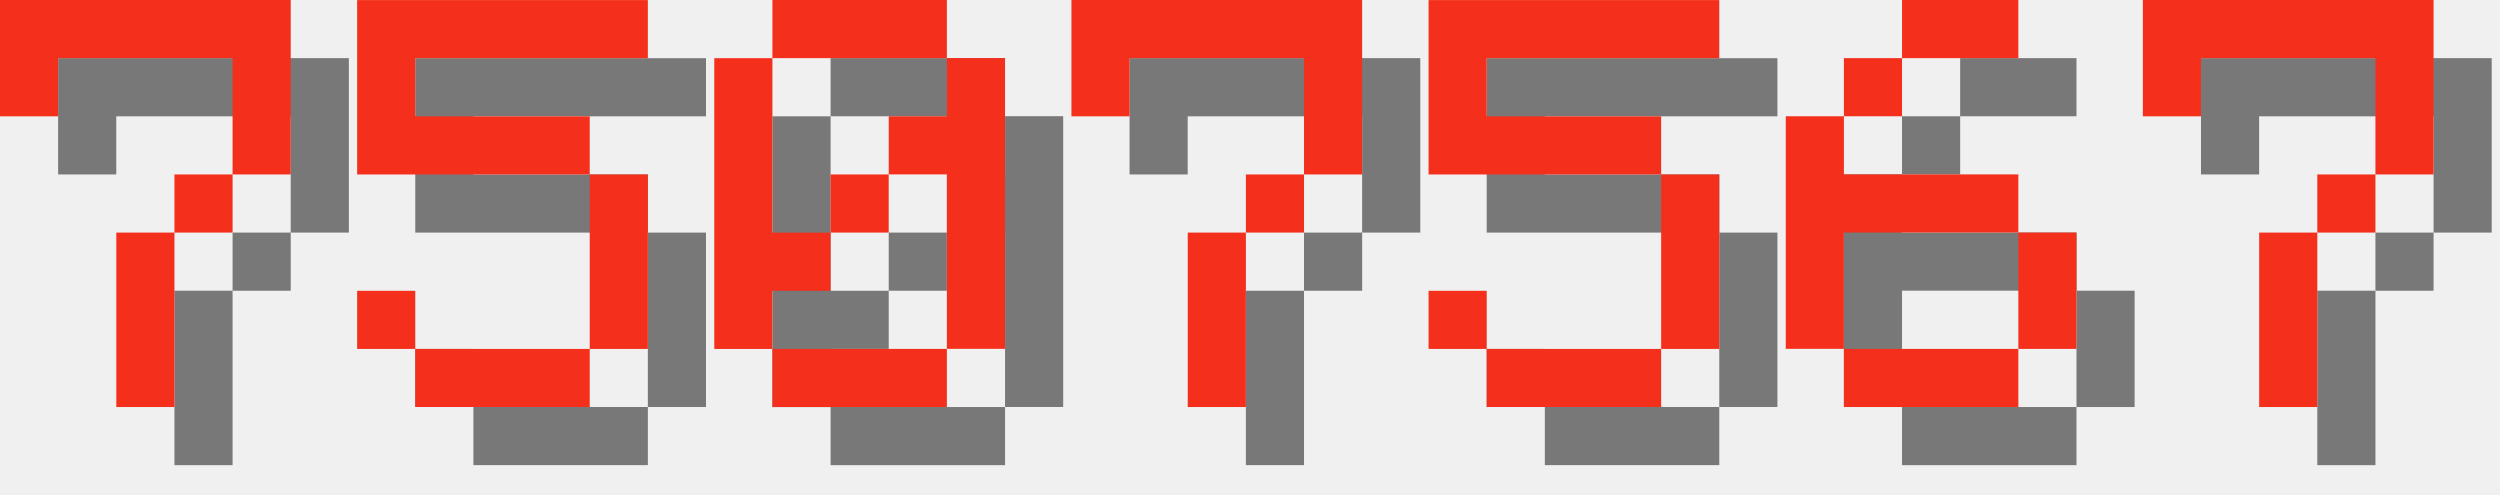
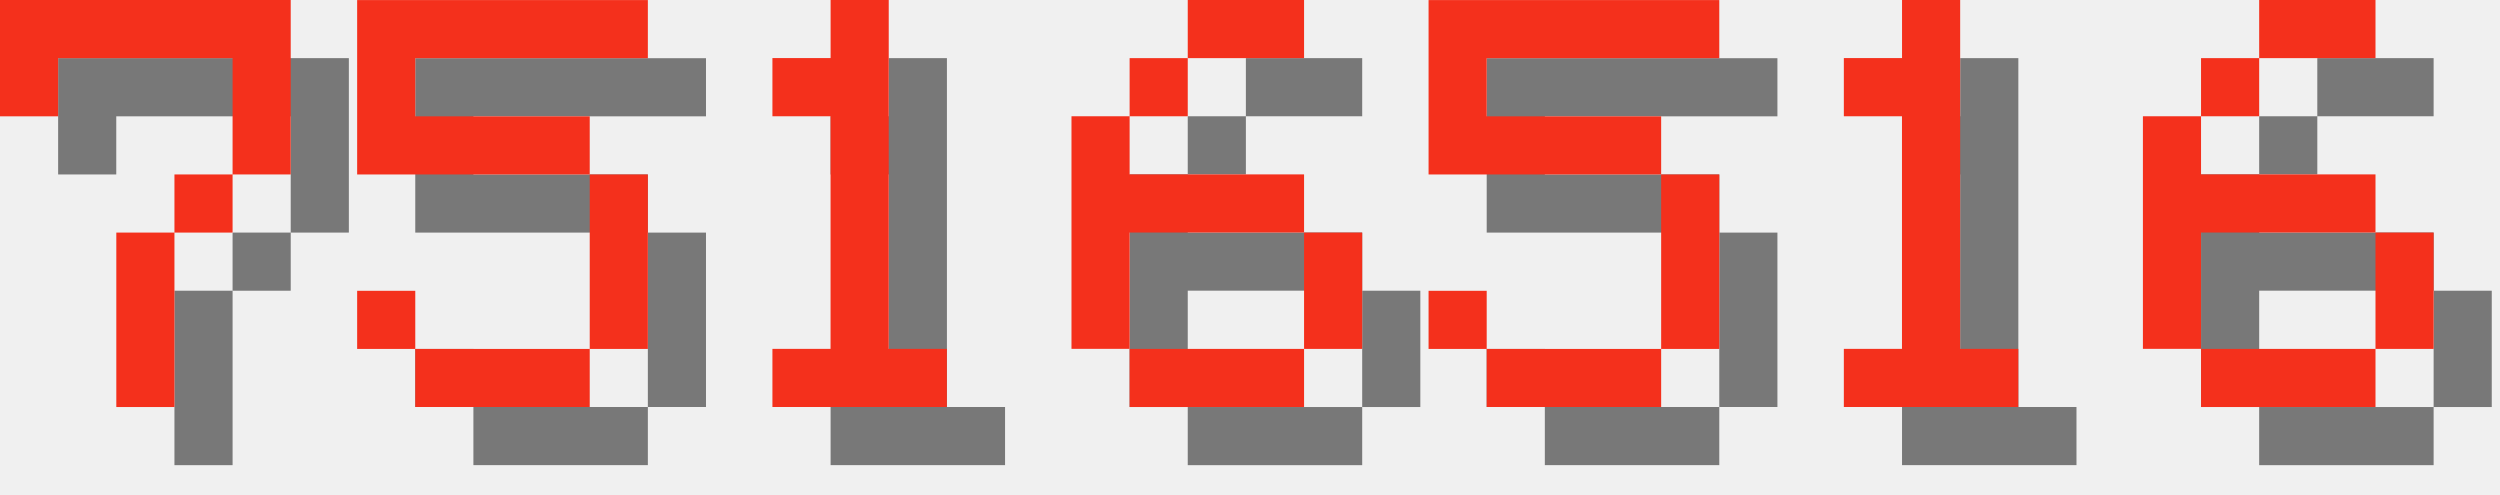
<svg xmlns="http://www.w3.org/2000/svg" version="1.1" width="182.0" height="36">
  <style>
        .text-foreground {
            fill: #F4301C;
        }
        .text-shadow {
            fill: #000000;
            fill-opacity: 0.5;
        }
    </style>
  <g class="digit" id="digit_7" transform="translate(0.0, 0), scale(4)">
    <path id="digit_7_shadow" class="text-shadow" d="m1.058 1.058 2e-6 2.117h1.058v-1.058h3.175v1.058l2e-7 1.058h-1.058v1.058h-1.058l4e-7 3.175 1.058 1e-7v-3.175h1.058v-1.058h1.058l5e-7 -1.058v-2.117z" fill-opacity=".5" style="paint-order:stroke fill markers" />
    <path id="digit_7_fg" class="text-foreground" d="m0 0 2e-6 2.117h1.058v-1.058h3.175v1.058l2e-7 1.058h-1.058v1.058h-1.058l4e-7 3.175 1.058 1e-7v-3.175h1.058v-1.058h1.058l5e-7 -1.058v-2.117z" fill="#fff" style="paint-order:stroke fill markers" />
  </g>
  <g class="digit" id="digit_5" transform="translate(26.0, 0), scale(4)">
    <path id="digit_5_shadow" class="text-shadow" d="m1.058 1.058v3.175h4.233v3.175h-3.175v-1.058h-1.058v1.058h1.058v1.058h3.175v-1.058h1.058v-3.175h-1.058v-1.058h-3.175v-1.058h4.233v-1.058h-5.292z" fill-opacity=".5" style="paint-order:stroke fill markers" />
    <path id="digit_5_fg" class="text-foreground" d="m0 0v3.175h4.233v3.175h-3.175v-1.058h-1.058v1.058h1.058v1.058h3.175v-1.058h1.058v-3.175h-1.058v-1.058h-3.175v-1.058h4.233v-1.058h-5.292z" fill="#fff" style="paint-order:stroke fill markers" />
  </g>
-   <g class="digit" id="digit_0" transform="translate(52.0, 0), scale(4)">
-     <path id="digit_0_shadow" class="text-shadow" d="m2.117 1.058v1.058h3.175v-1.058h-3.175zm3.175 1.058v1.058h-1.058v1.058h1.058v3.175h1.058v-5.292h-1.058zm0 5.292h-3.175v1.058h3.175v-1.058zm-3.175 0v-1.058h1.058v-1.058h-1.058v-3.175h-1.058v5.292h1.058zm1.058-2.117h1.058v-1.058h-1.058v1.058z" fill-opacity=".5" style="paint-order:stroke fill markers" />
-     <path id="digit_0_fg" class="text-foreground" d="m1.058 0v1.058h3.175v-1.058h-3.175zm3.175 1.058v1.058h-1.058v1.058h1.058v3.175h1.058v-5.292h-1.058zm0 5.292h-3.175v1.058h3.175v-1.058zm-3.175 0v-1.058h1.058v-1.058h-1.058v-3.175h-1.058v5.292h1.058zm1.058-2.117h1.058v-1.058h-1.058v1.058z" fill="#fff" style="paint-order:stroke fill markers" />
+   <g class="digit" id="digit_1" transform="translate(52.0, 0), scale(4)">
+     <path id="digit_1_shadow" class="text-shadow" d="m2.117 2.117v1.058h1.058v4.233h-1.058v1.058h3.175v-1.058h-1.058v-6.35h-1.058v1.058h-1.058z" fill-opacity=".5" style="paint-order:stroke fill markers" />
+     <path id="digit_1_fg" class="text-foreground" d="m1.058 1.058v1.058h1.058v4.233h-1.058v1.058h3.175v-1.058h-1.058v-6.35h-1.058v1.058h-1.058z" fill="#fff" style="paint-order:stroke fill markers" />
  </g>
-   <g class="digit" id="digit_7" transform="translate(78.0, 0), scale(4)">
-     <path id="digit_7_shadow" class="text-shadow" d="m1.058 1.058 2e-6 2.117h1.058v-1.058h3.175v1.058l2e-7 1.058h-1.058v1.058h-1.058l4e-7 3.175 1.058 1e-7v-3.175h1.058v-1.058h1.058l5e-7 -1.058v-2.117z" fill-opacity=".5" style="paint-order:stroke fill markers" />
-     <path id="digit_7_fg" class="text-foreground" d="m0 0 2e-6 2.117h1.058v-1.058h3.175v1.058l2e-7 1.058h-1.058v1.058h-1.058l4e-7 3.175 1.058 1e-7v-3.175h1.058v-1.058h1.058l5e-7 -1.058v-2.117z" fill="#fff" style="paint-order:stroke fill markers" />
+   <g class="digit" id="digit_6" transform="translate(78.0, 0), scale(4)">
+     <path id="digit_6_shadow" class="text-shadow" d="m3.175 1.058v1.058h2.117v-1.058h-2.117zm0 1.058h-1.058v1.058h1.058v-1.058zm-1.058 1.058h-1.058v4.233h1.058v-2.117h3.175v-1.058h-3.175v-1.058zm3.175 2.117v2.117h1.058v-2.117h-1.058zm0 2.117h-3.175v1.058h3.175v-1.058z" fill-opacity=".5" style="paint-order:stroke fill markers" />
+     <path id="digit_6_fg" class="text-foreground" d="m2.117 0v1.058h2.117v-1.058h-2.117zm0 1.058h-1.058v1.058h1.058v-1.058zm-1.058 1.058h-1.058v4.233h1.058v-2.117h3.175v-1.058h-3.175v-1.058zm3.175 2.117v2.117h1.058v-2.117h-1.058zm0 2.117h-3.175v1.058h3.175v-1.058z" fill="#fff" style="paint-order:stroke fill markers" />
  </g>
  <g class="digit" id="digit_5" transform="translate(104.0, 0), scale(4)">
    <path id="digit_5_shadow" class="text-shadow" d="m1.058 1.058v3.175h4.233v3.175h-3.175v-1.058h-1.058v1.058h1.058v1.058h3.175v-1.058h1.058v-3.175h-1.058v-1.058h-3.175v-1.058h4.233v-1.058h-5.292z" fill-opacity=".5" style="paint-order:stroke fill markers" />
    <path id="digit_5_fg" class="text-foreground" d="m0 0v3.175h4.233v3.175h-3.175v-1.058h-1.058v1.058h1.058v1.058h3.175v-1.058h1.058v-3.175h-1.058v-1.058h-3.175v-1.058h4.233v-1.058h-5.292z" fill="#fff" style="paint-order:stroke fill markers" />
  </g>
-   <g class="digit" id="digit_6" transform="translate(130.0, 0), scale(4)">
+   <g class="digit" id="digit_1" transform="translate(130.0, 0), scale(4)">
+     <path id="digit_1_shadow" class="text-shadow" d="m2.117 2.117v1.058h1.058v4.233h-1.058v1.058h3.175v-1.058h-1.058v-6.35h-1.058v1.058h-1.058z" fill-opacity=".5" style="paint-order:stroke fill markers" />
+     <path id="digit_1_fg" class="text-foreground" d="m1.058 1.058v1.058h1.058v4.233h-1.058v1.058h3.175v-1.058h-1.058v-6.35h-1.058v1.058h-1.058z" fill="#fff" style="paint-order:stroke fill markers" />
+   </g>
+   <g class="digit" id="digit_6" transform="translate(156.0, 0), scale(4)">
    <path id="digit_6_shadow" class="text-shadow" d="m3.175 1.058v1.058h2.117v-1.058h-2.117zm0 1.058h-1.058v1.058h1.058v-1.058zm-1.058 1.058h-1.058v4.233h1.058v-2.117h3.175v-1.058h-3.175v-1.058zm3.175 2.117v2.117h1.058v-2.117h-1.058zm0 2.117h-3.175v1.058h3.175v-1.058z" fill-opacity=".5" style="paint-order:stroke fill markers" />
    <path id="digit_6_fg" class="text-foreground" d="m2.117 0v1.058h2.117v-1.058h-2.117zm0 1.058h-1.058v1.058h1.058v-1.058zm-1.058 1.058h-1.058v4.233h1.058v-2.117h3.175v-1.058h-3.175v-1.058zm3.175 2.117v2.117h1.058v-2.117h-1.058zm0 2.117h-3.175v1.058h3.175v-1.058z" fill="#fff" style="paint-order:stroke fill markers" />
  </g>
-   <g class="digit" id="digit_7" transform="translate(156.0, 0), scale(4)">
-     <path id="digit_7_shadow" class="text-shadow" d="m1.058 1.058 2e-6 2.117h1.058v-1.058h3.175v1.058l2e-7 1.058h-1.058v1.058h-1.058l4e-7 3.175 1.058 1e-7v-3.175h1.058v-1.058h1.058l5e-7 -1.058v-2.117z" fill-opacity=".5" style="paint-order:stroke fill markers" />
-     <path id="digit_7_fg" class="text-foreground" d="m0 0 2e-6 2.117h1.058v-1.058h3.175v1.058l2e-7 1.058h-1.058v1.058h-1.058l4e-7 3.175 1.058 1e-7v-3.175h1.058v-1.058h1.058l5e-7 -1.058v-2.117z" fill="#fff" style="paint-order:stroke fill markers" />
-   </g>
</svg>
